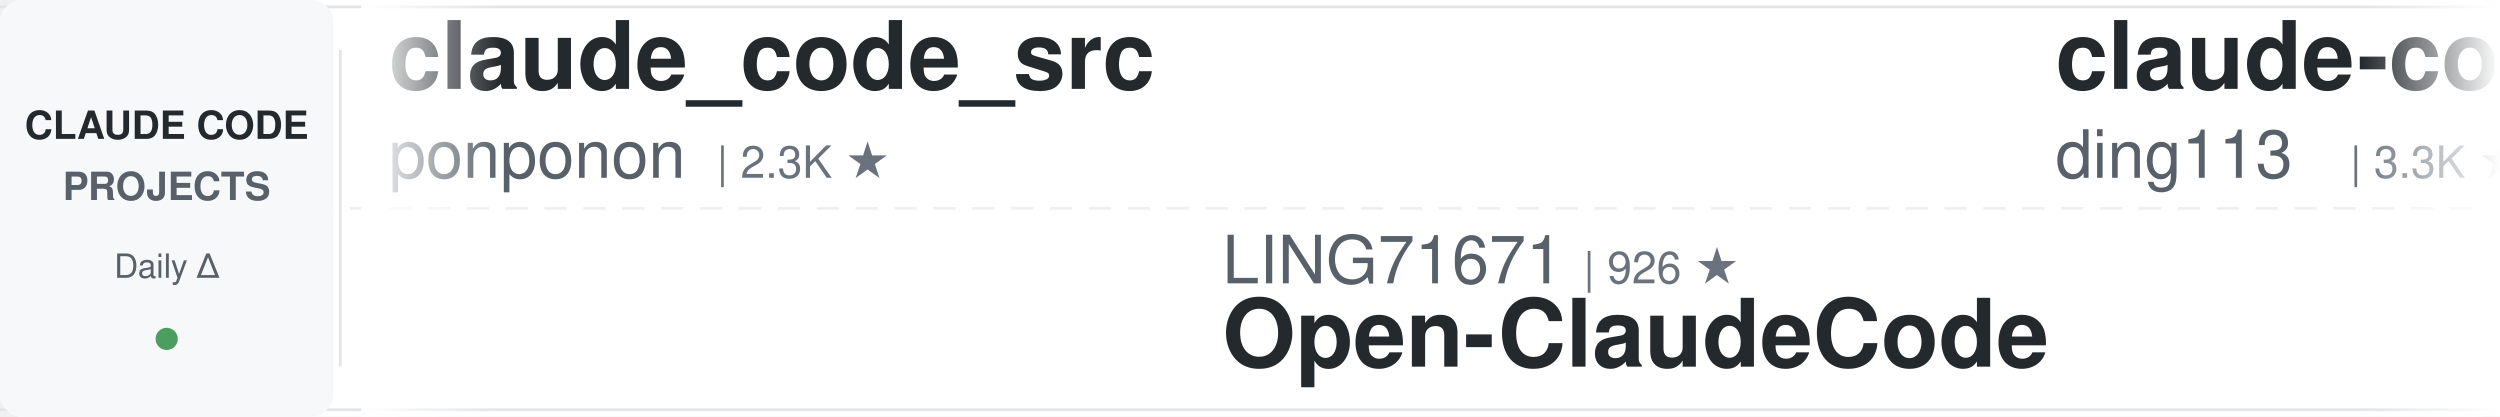
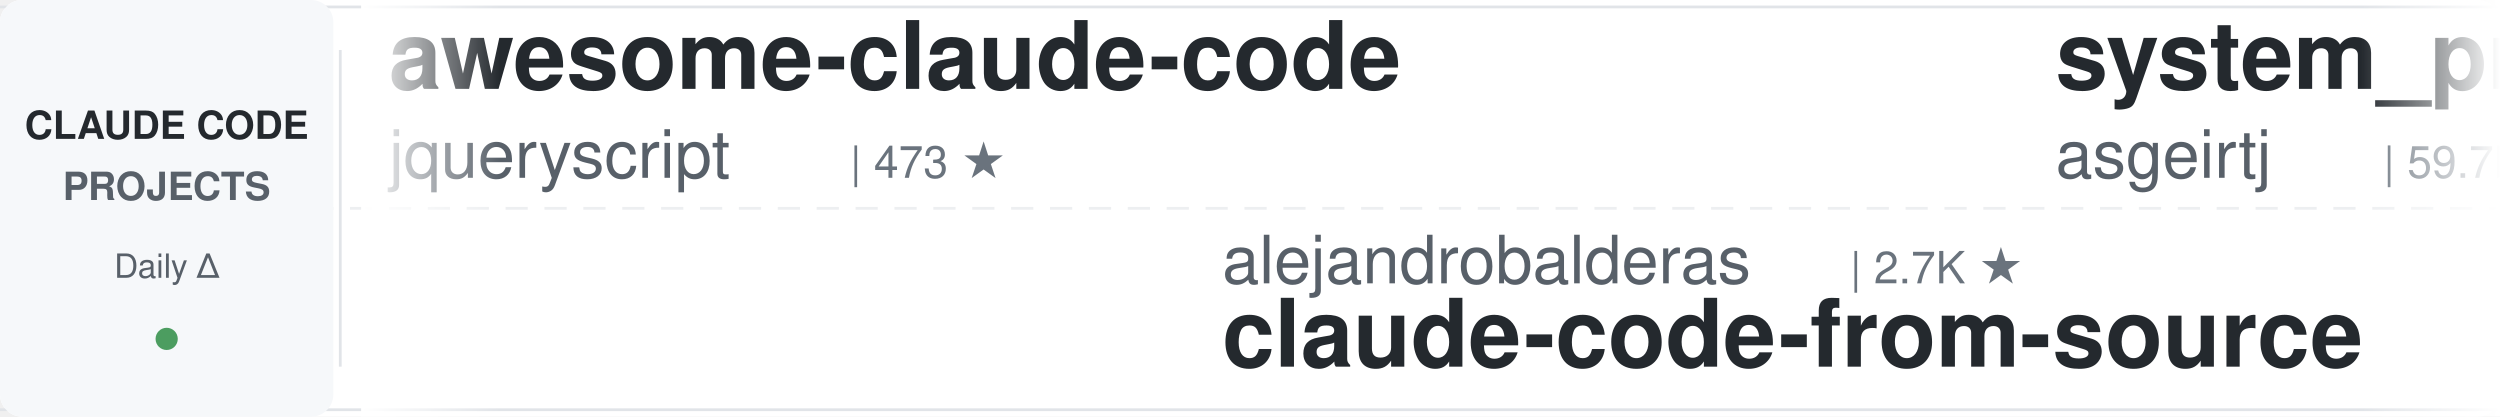
<svg xmlns="http://www.w3.org/2000/svg" width="900" height="150">
  <defs>
    <linearGradient id="leftFade" x1="0%" y1="0%" x2="100%" y2="0%">
      <stop offset="0%" style="stop-color:#ffffff;stop-opacity:1" />
      <stop offset="100%" style="stop-color:#ffffff;stop-opacity:0" />
    </linearGradient>
    <linearGradient id="rightFade" x1="0%" y1="0%" x2="100%" y2="0%">
      <stop offset="0%" style="stop-color:#ffffff;stop-opacity:0" />
      <stop offset="100%" style="stop-color:#ffffff;stop-opacity:1" />
    </linearGradient>
  </defs>
  <rect width="900" height="150" fill="#ffffff" rx="8" />
  <rect x="0" y="2" width="900" height="1" fill="#e1e4e8" />
  <rect x="0" y="147" width="900" height="1" fill="#e1e4e8" />
  <line x1="0" y1="75" x2="900" y2="75" stroke="#e1e4e8" stroke-width="1" stroke-dasharray="8 6" opacity="0.6" />
  <rect x="0" y="0" width="120" height="150" fill="#f6f8fa" rx="8" />
  <text x="60" y="50" font-family="-apple-system, BlinkMacSystemFont, 'Segoe UI', Helvetica, Arial, sans-serif" font-size="14" font-weight="600" fill="#24292e" text-anchor="middle">CLAUDE CODE</text>
  <text x="60" y="72" font-family="-apple-system, BlinkMacSystemFont, 'Segoe UI', Helvetica, Arial, sans-serif" font-size="14" font-weight="600" fill="#586069" text-anchor="middle">PROJECTS</text>
  <text x="60" y="100" font-family="-apple-system, BlinkMacSystemFont, 'Segoe UI', Helvetica, Arial, sans-serif" font-size="12" font-weight="500" fill="#586069" text-anchor="middle">Daily Δ</text>
  <circle cx="60" cy="122" r="4" fill="#22863a" opacity="0.8" />
  <rect x="122" y="18" width="1" height="114" fill="#e1e4e8" />
  <clipPath id="tickerClip">
    <rect x="130" y="0" width="770" height="150" />
  </clipPath>
  <g clip-path="url(#tickerClip)">
    <g id="tickerItems">
      <animateTransform attributeName="transform" attributeType="XML" type="translate" from="0 0" to="-3000 0" dur="54s" repeatCount="indefinite" />
      <g transform="translate(0, 0)">
-         <text x="140" y="32" font-family="-apple-system, BlinkMacSystemFont, 'Segoe UI', Helvetica, Arial, sans-serif" font-size="34" font-weight="600" fill="#24292e">claude_code_src</text>
-         <text x="140" y="64" font-family="-apple-system, BlinkMacSystemFont, 'Segoe UI', Helvetica, Arial, sans-serif" font-size="24" font-weight="400" fill="#586069">ponponon</text>
-         <text x="258" y="64" font-family="-apple-system, BlinkMacSystemFont, 'Segoe UI', Helvetica, Arial, sans-serif" font-size="16" font-weight="500" fill="#6a737d">| 2.3K ★</text>
+         <text x="140" y="32" font-family="-apple-system, BlinkMacSystemFont, 'Segoe UI', Helvetica, Arial, sans-serif" font-size="34" font-weight="600" fill="#24292e">awesome-claude-code</text>
+         <text x="140" y="64" font-family="-apple-system, BlinkMacSystemFont, 'Segoe UI', Helvetica, Arial, sans-serif" font-size="24" font-weight="400" fill="#586069">jqueryscript</text>
+         <text x="306" y="64" font-family="-apple-system, BlinkMacSystemFont, 'Segoe UI', Helvetica, Arial, sans-serif" font-size="16" font-weight="500" fill="#6a737d">| 473 ★</text>
      </g>
      <g transform="translate(300, 0)">
-         <text x="140" y="102" font-family="-apple-system, BlinkMacSystemFont, 'Segoe UI', Helvetica, Arial, sans-serif" font-size="24" font-weight="400" fill="#586069">LING71671</text>
-         <text x="270" y="102" font-family="-apple-system, BlinkMacSystemFont, 'Segoe UI', Helvetica, Arial, sans-serif" font-size="16" font-weight="500" fill="#6a737d">| 926 ★</text>
-         <text x="140" y="132" font-family="-apple-system, BlinkMacSystemFont, 'Segoe UI', Helvetica, Arial, sans-serif" font-size="34" font-weight="600" fill="#24292e">Open-ClaudeCode</text>
+         <text x="140" y="102" font-family="-apple-system, BlinkMacSystemFont, 'Segoe UI', Helvetica, Arial, sans-serif" font-size="24" font-weight="400" fill="#586069">alejandrobalderas</text>
+         <text x="366" y="102" font-family="-apple-system, BlinkMacSystemFont, 'Segoe UI', Helvetica, Arial, sans-serif" font-size="16" font-weight="500" fill="#6a737d">| 2.7K ★</text>
+         <text x="140" y="132" font-family="-apple-system, BlinkMacSystemFont, 'Segoe UI', Helvetica, Arial, sans-serif" font-size="34" font-weight="600" fill="#24292e">claude-code-from-source</text>
      </g>
      <g transform="translate(600, 0)">
-         <text x="140" y="32" font-family="-apple-system, BlinkMacSystemFont, 'Segoe UI', Helvetica, Arial, sans-serif" font-size="34" font-weight="600" fill="#24292e">claude-code-hub</text>
-         <text x="140" y="64" font-family="-apple-system, BlinkMacSystemFont, 'Segoe UI', Helvetica, Arial, sans-serif" font-size="24" font-weight="400" fill="#586069">ding113</text>
-         <text x="246" y="64" font-family="-apple-system, BlinkMacSystemFont, 'Segoe UI', Helvetica, Arial, sans-serif" font-size="16" font-weight="500" fill="#6a737d">| 3.3K ★</text>
+         <text x="140" y="32" font-family="-apple-system, BlinkMacSystemFont, 'Segoe UI', Helvetica, Arial, sans-serif" font-size="34" font-weight="600" fill="#24292e">system_prompts_leaks</text>
+         <text x="140" y="64" font-family="-apple-system, BlinkMacSystemFont, 'Segoe UI', Helvetica, Arial, sans-serif" font-size="24" font-weight="400" fill="#586069">asgeirtj</text>
+         <text x="258" y="64" font-family="-apple-system, BlinkMacSystemFont, 'Segoe UI', Helvetica, Arial, sans-serif" font-size="16" font-weight="500" fill="#6a737d">| 59.7K ★</text>
      </g>
      <g transform="translate(900, 0)">
-         <text x="140" y="102" font-family="-apple-system, BlinkMacSystemFont, 'Segoe UI', Helvetica, Arial, sans-serif" font-size="24" font-weight="400" fill="#586069">kodu-ai</text>
-         <text x="246" y="102" font-family="-apple-system, BlinkMacSystemFont, 'Segoe UI', Helvetica, Arial, sans-serif" font-size="16" font-weight="500" fill="#6a737d">| 5.3K ★</text>
-         <text x="140" y="132" font-family="-apple-system, BlinkMacSystemFont, 'Segoe UI', Helvetica, Arial, sans-serif" font-size="34" font-weight="600" fill="#24292e">claude-coder</text>
+         <text x="140" y="102" font-family="-apple-system, BlinkMacSystemFont, 'Segoe UI', Helvetica, Arial, sans-serif" font-size="24" font-weight="400" fill="#586069">FlorianBruniaux</text>
+         <text x="342" y="102" font-family="-apple-system, BlinkMacSystemFont, 'Segoe UI', Helvetica, Arial, sans-serif" font-size="16" font-weight="500" fill="#6a737d">| 5.5K ★</text>
+         <text x="140" y="132" font-family="-apple-system, BlinkMacSystemFont, 'Segoe UI', Helvetica, Arial, sans-serif" font-size="34" font-weight="600" fill="#24292e">claude-code-ultimate-gui...</text>
      </g>
      <g transform="translate(1200, 0)">
-         <text x="140" y="32" font-family="-apple-system, BlinkMacSystemFont, 'Segoe UI', Helvetica, Arial, sans-serif" font-size="34" font-weight="600" fill="#24292e">claude-code-book</text>
-         <text x="140" y="64" font-family="-apple-system, BlinkMacSystemFont, 'Segoe UI', Helvetica, Arial, sans-serif" font-size="24" font-weight="400" fill="#586069">lintsinghua</text>
-         <text x="294" y="64" font-family="-apple-system, BlinkMacSystemFont, 'Segoe UI', Helvetica, Arial, sans-serif" font-size="16" font-weight="500" fill="#6a737d">| 4.0K ★</text>
+         <text x="140" y="32" font-family="-apple-system, BlinkMacSystemFont, 'Segoe UI', Helvetica, Arial, sans-serif" font-size="34" font-weight="600" fill="#24292e">arcads-claude-code</text>
+         <text x="140" y="64" font-family="-apple-system, BlinkMacSystemFont, 'Segoe UI', Helvetica, Arial, sans-serif" font-size="24" font-weight="400" fill="#586069">krusemediallc</text>
+         <text x="318" y="64" font-family="-apple-system, BlinkMacSystemFont, 'Segoe UI', Helvetica, Arial, sans-serif" font-size="16" font-weight="500" fill="#6a737d">| 1.0K ★</text>
      </g>
      <g transform="translate(1500, 0)">
-         <text x="140" y="102" font-family="-apple-system, BlinkMacSystemFont, 'Segoe UI', Helvetica, Arial, sans-serif" font-size="24" font-weight="400" fill="#586069">rohitg00</text>
-         <text x="258" y="102" font-family="-apple-system, BlinkMacSystemFont, 'Segoe UI', Helvetica, Arial, sans-serif" font-size="16" font-weight="500" fill="#6a737d">| 2.4K ★</text>
-         <text x="140" y="132" font-family="-apple-system, BlinkMacSystemFont, 'Segoe UI', Helvetica, Arial, sans-serif" font-size="34" font-weight="600" fill="#24292e">awesome-claude-code-tool...</text>
-       </g>
-       <g transform="translate(1800, 0)">
-         <text x="140" y="32" font-family="-apple-system, BlinkMacSystemFont, 'Segoe UI', Helvetica, Arial, sans-serif" font-size="34" font-weight="600" fill="#24292e">Claude-Code-Usage-Monito...</text>
-         <text x="140" y="64" font-family="-apple-system, BlinkMacSystemFont, 'Segoe UI', Helvetica, Arial, sans-serif" font-size="24" font-weight="400" fill="#586069">Maciek-roboblog</text>
-         <text x="342" y="64" font-family="-apple-system, BlinkMacSystemFont, 'Segoe UI', Helvetica, Arial, sans-serif" font-size="16" font-weight="500" fill="#6a737d">| 8.5K ★</text>
-       </g>
-       <g transform="translate(2100, 0)">
        <text x="140" y="102" font-family="-apple-system, BlinkMacSystemFont, 'Segoe UI', Helvetica, Arial, sans-serif" font-size="24" font-weight="400" fill="#586069">anthropics</text>
        <text x="282" y="102" font-family="-apple-system, BlinkMacSystemFont, 'Segoe UI', Helvetica, Arial, sans-serif" font-size="16" font-weight="500" fill="#6a737d">| 163.4K ★</text>
        <text x="140" y="132" font-family="-apple-system, BlinkMacSystemFont, 'Segoe UI', Helvetica, Arial, sans-serif" font-size="34" font-weight="600" fill="#24292e">skills</text>
      </g>
+       <g transform="translate(1800, 0)">
+         <text x="140" y="32" font-family="-apple-system, BlinkMacSystemFont, 'Segoe UI', Helvetica, Arial, sans-serif" font-size="34" font-weight="600" fill="#24292e">claude-code-system-promp...</text>
+         <text x="140" y="64" font-family="-apple-system, BlinkMacSystemFont, 'Segoe UI', Helvetica, Arial, sans-serif" font-size="24" font-weight="400" fill="#586069">Piebald-AI</text>
+         <text x="282" y="64" font-family="-apple-system, BlinkMacSystemFont, 'Segoe UI', Helvetica, Arial, sans-serif" font-size="16" font-weight="500" fill="#6a737d">| 12.0K ★</text>
+       </g>
+       <g transform="translate(2100, 0)">
+         <text x="140" y="102" font-family="-apple-system, BlinkMacSystemFont, 'Segoe UI', Helvetica, Arial, sans-serif" font-size="24" font-weight="400" fill="#586069">digitalsamba</text>
+         <text x="306" y="102" font-family="-apple-system, BlinkMacSystemFont, 'Segoe UI', Helvetica, Arial, sans-serif" font-size="16" font-weight="500" fill="#6a737d">| 1.8K ★</text>
+         <text x="140" y="132" font-family="-apple-system, BlinkMacSystemFont, 'Segoe UI', Helvetica, Arial, sans-serif" font-size="34" font-weight="600" fill="#24292e">claude-code-video-toolki...</text>
+       </g>
      <g transform="translate(2400, 0)">
-         <text x="140" y="32" font-family="-apple-system, BlinkMacSystemFont, 'Segoe UI', Helvetica, Arial, sans-serif" font-size="34" font-weight="600" fill="#24292e">claude-code-my-workflow</text>
-         <text x="140" y="64" font-family="-apple-system, BlinkMacSystemFont, 'Segoe UI', Helvetica, Arial, sans-serif" font-size="24" font-weight="400" fill="#586069">pedrohcgs</text>
-         <text x="270" y="64" font-family="-apple-system, BlinkMacSystemFont, 'Segoe UI', Helvetica, Arial, sans-serif" font-size="16" font-weight="500" fill="#6a737d">| 1.4K ★</text>
+         <text x="140" y="32" font-family="-apple-system, BlinkMacSystemFont, 'Segoe UI', Helvetica, Arial, sans-serif" font-size="34" font-weight="600" fill="#24292e">claude-code-analysis</text>
+         <text x="140" y="64" font-family="-apple-system, BlinkMacSystemFont, 'Segoe UI', Helvetica, Arial, sans-serif" font-size="24" font-weight="400" fill="#586069">liuup</text>
+         <text x="222" y="64" font-family="-apple-system, BlinkMacSystemFont, 'Segoe UI', Helvetica, Arial, sans-serif" font-size="16" font-weight="500" fill="#6a737d">| 3.6K ★</text>
      </g>
      <g transform="translate(2700, 0)">
-         <text x="140" y="102" font-family="-apple-system, BlinkMacSystemFont, 'Segoe UI', Helvetica, Arial, sans-serif" font-size="24" font-weight="400" fill="#586069">Njengah</text>
-         <text x="246" y="102" font-family="-apple-system, BlinkMacSystemFont, 'Segoe UI', Helvetica, Arial, sans-serif" font-size="16" font-weight="500" fill="#6a737d">| 1.9K ★</text>
-         <text x="140" y="132" font-family="-apple-system, BlinkMacSystemFont, 'Segoe UI', Helvetica, Arial, sans-serif" font-size="34" font-weight="600" fill="#24292e">claude-code-cheat-sheet</text>
+         <text x="140" y="102" font-family="-apple-system, BlinkMacSystemFont, 'Segoe UI', Helvetica, Arial, sans-serif" font-size="24" font-weight="400" fill="#586069">Chachamaru127</text>
+         <text x="318" y="102" font-family="-apple-system, BlinkMacSystemFont, 'Segoe UI', Helvetica, Arial, sans-serif" font-size="16" font-weight="500" fill="#6a737d">| 3.0K ★</text>
+         <text x="140" y="132" font-family="-apple-system, BlinkMacSystemFont, 'Segoe UI', Helvetica, Arial, sans-serif" font-size="34" font-weight="600" fill="#24292e">claude-code-harness</text>
      </g>
      <g transform="translate(3000, 0)">
-         <text x="140" y="32" font-family="-apple-system, BlinkMacSystemFont, 'Segoe UI', Helvetica, Arial, sans-serif" font-size="34" font-weight="600" fill="#24292e">claude_code_src</text>
-         <text x="140" y="64" font-family="-apple-system, BlinkMacSystemFont, 'Segoe UI', Helvetica, Arial, sans-serif" font-size="24" font-weight="400" fill="#586069">ponponon</text>
-         <text x="258" y="64" font-family="-apple-system, BlinkMacSystemFont, 'Segoe UI', Helvetica, Arial, sans-serif" font-size="16" font-weight="500" fill="#6a737d">| 2.3K ★</text>
+         <text x="140" y="32" font-family="-apple-system, BlinkMacSystemFont, 'Segoe UI', Helvetica, Arial, sans-serif" font-size="34" font-weight="600" fill="#24292e">awesome-claude-code</text>
+         <text x="140" y="64" font-family="-apple-system, BlinkMacSystemFont, 'Segoe UI', Helvetica, Arial, sans-serif" font-size="24" font-weight="400" fill="#586069">jqueryscript</text>
+         <text x="306" y="64" font-family="-apple-system, BlinkMacSystemFont, 'Segoe UI', Helvetica, Arial, sans-serif" font-size="16" font-weight="500" fill="#6a737d">| 473 ★</text>
      </g>
      <g transform="translate(3300, 0)">
-         <text x="140" y="102" font-family="-apple-system, BlinkMacSystemFont, 'Segoe UI', Helvetica, Arial, sans-serif" font-size="24" font-weight="400" fill="#586069">LING71671</text>
-         <text x="270" y="102" font-family="-apple-system, BlinkMacSystemFont, 'Segoe UI', Helvetica, Arial, sans-serif" font-size="16" font-weight="500" fill="#6a737d">| 926 ★</text>
-         <text x="140" y="132" font-family="-apple-system, BlinkMacSystemFont, 'Segoe UI', Helvetica, Arial, sans-serif" font-size="34" font-weight="600" fill="#24292e">Open-ClaudeCode</text>
+         <text x="140" y="102" font-family="-apple-system, BlinkMacSystemFont, 'Segoe UI', Helvetica, Arial, sans-serif" font-size="24" font-weight="400" fill="#586069">alejandrobalderas</text>
+         <text x="366" y="102" font-family="-apple-system, BlinkMacSystemFont, 'Segoe UI', Helvetica, Arial, sans-serif" font-size="16" font-weight="500" fill="#6a737d">| 2.7K ★</text>
+         <text x="140" y="132" font-family="-apple-system, BlinkMacSystemFont, 'Segoe UI', Helvetica, Arial, sans-serif" font-size="34" font-weight="600" fill="#24292e">claude-code-from-source</text>
      </g>
      <g transform="translate(3600, 0)">
-         <text x="140" y="32" font-family="-apple-system, BlinkMacSystemFont, 'Segoe UI', Helvetica, Arial, sans-serif" font-size="34" font-weight="600" fill="#24292e">claude-code-hub</text>
-         <text x="140" y="64" font-family="-apple-system, BlinkMacSystemFont, 'Segoe UI', Helvetica, Arial, sans-serif" font-size="24" font-weight="400" fill="#586069">ding113</text>
-         <text x="246" y="64" font-family="-apple-system, BlinkMacSystemFont, 'Segoe UI', Helvetica, Arial, sans-serif" font-size="16" font-weight="500" fill="#6a737d">| 3.3K ★</text>
+         <text x="140" y="32" font-family="-apple-system, BlinkMacSystemFont, 'Segoe UI', Helvetica, Arial, sans-serif" font-size="34" font-weight="600" fill="#24292e">system_prompts_leaks</text>
+         <text x="140" y="64" font-family="-apple-system, BlinkMacSystemFont, 'Segoe UI', Helvetica, Arial, sans-serif" font-size="24" font-weight="400" fill="#586069">asgeirtj</text>
+         <text x="258" y="64" font-family="-apple-system, BlinkMacSystemFont, 'Segoe UI', Helvetica, Arial, sans-serif" font-size="16" font-weight="500" fill="#6a737d">| 59.7K ★</text>
      </g>
      <g transform="translate(3900, 0)">
-         <text x="140" y="102" font-family="-apple-system, BlinkMacSystemFont, 'Segoe UI', Helvetica, Arial, sans-serif" font-size="24" font-weight="400" fill="#586069">kodu-ai</text>
-         <text x="246" y="102" font-family="-apple-system, BlinkMacSystemFont, 'Segoe UI', Helvetica, Arial, sans-serif" font-size="16" font-weight="500" fill="#6a737d">| 5.3K ★</text>
-         <text x="140" y="132" font-family="-apple-system, BlinkMacSystemFont, 'Segoe UI', Helvetica, Arial, sans-serif" font-size="34" font-weight="600" fill="#24292e">claude-coder</text>
+         <text x="140" y="102" font-family="-apple-system, BlinkMacSystemFont, 'Segoe UI', Helvetica, Arial, sans-serif" font-size="24" font-weight="400" fill="#586069">FlorianBruniaux</text>
+         <text x="342" y="102" font-family="-apple-system, BlinkMacSystemFont, 'Segoe UI', Helvetica, Arial, sans-serif" font-size="16" font-weight="500" fill="#6a737d">| 5.5K ★</text>
+         <text x="140" y="132" font-family="-apple-system, BlinkMacSystemFont, 'Segoe UI', Helvetica, Arial, sans-serif" font-size="34" font-weight="600" fill="#24292e">claude-code-ultimate-gui...</text>
      </g>
    </g>
  </g>
  <rect x="130" y="0" width="50" height="150" fill="url(#leftFade)" />
  <rect x="850" y="0" width="50" height="150" fill="url(#rightFade)" />
</svg>
